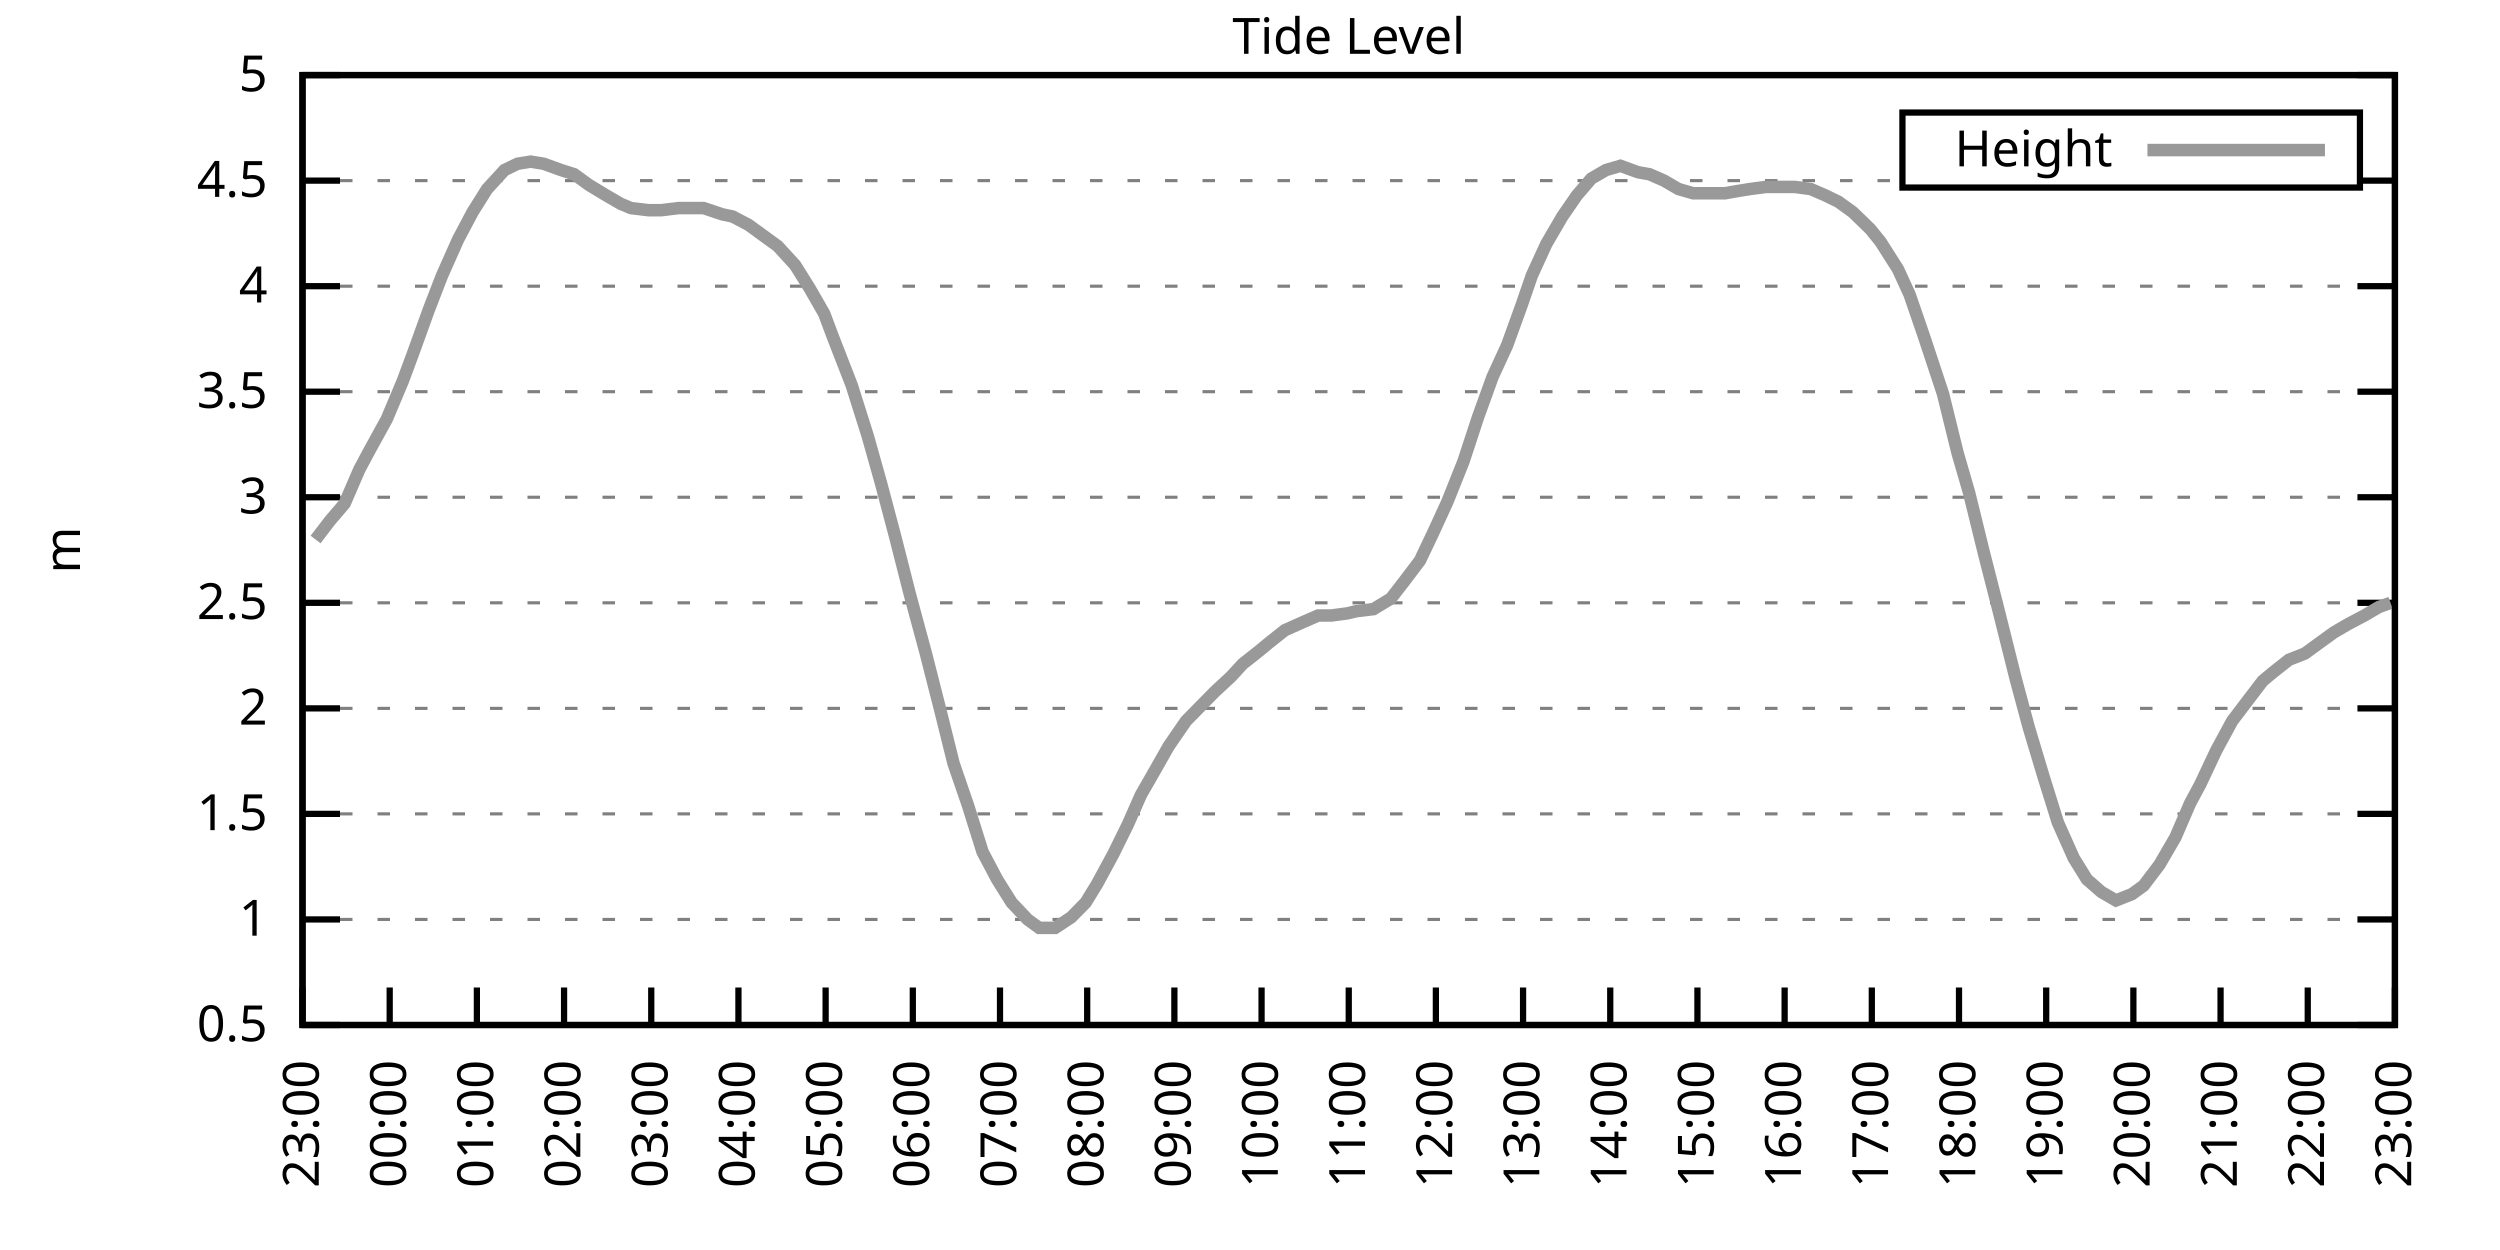
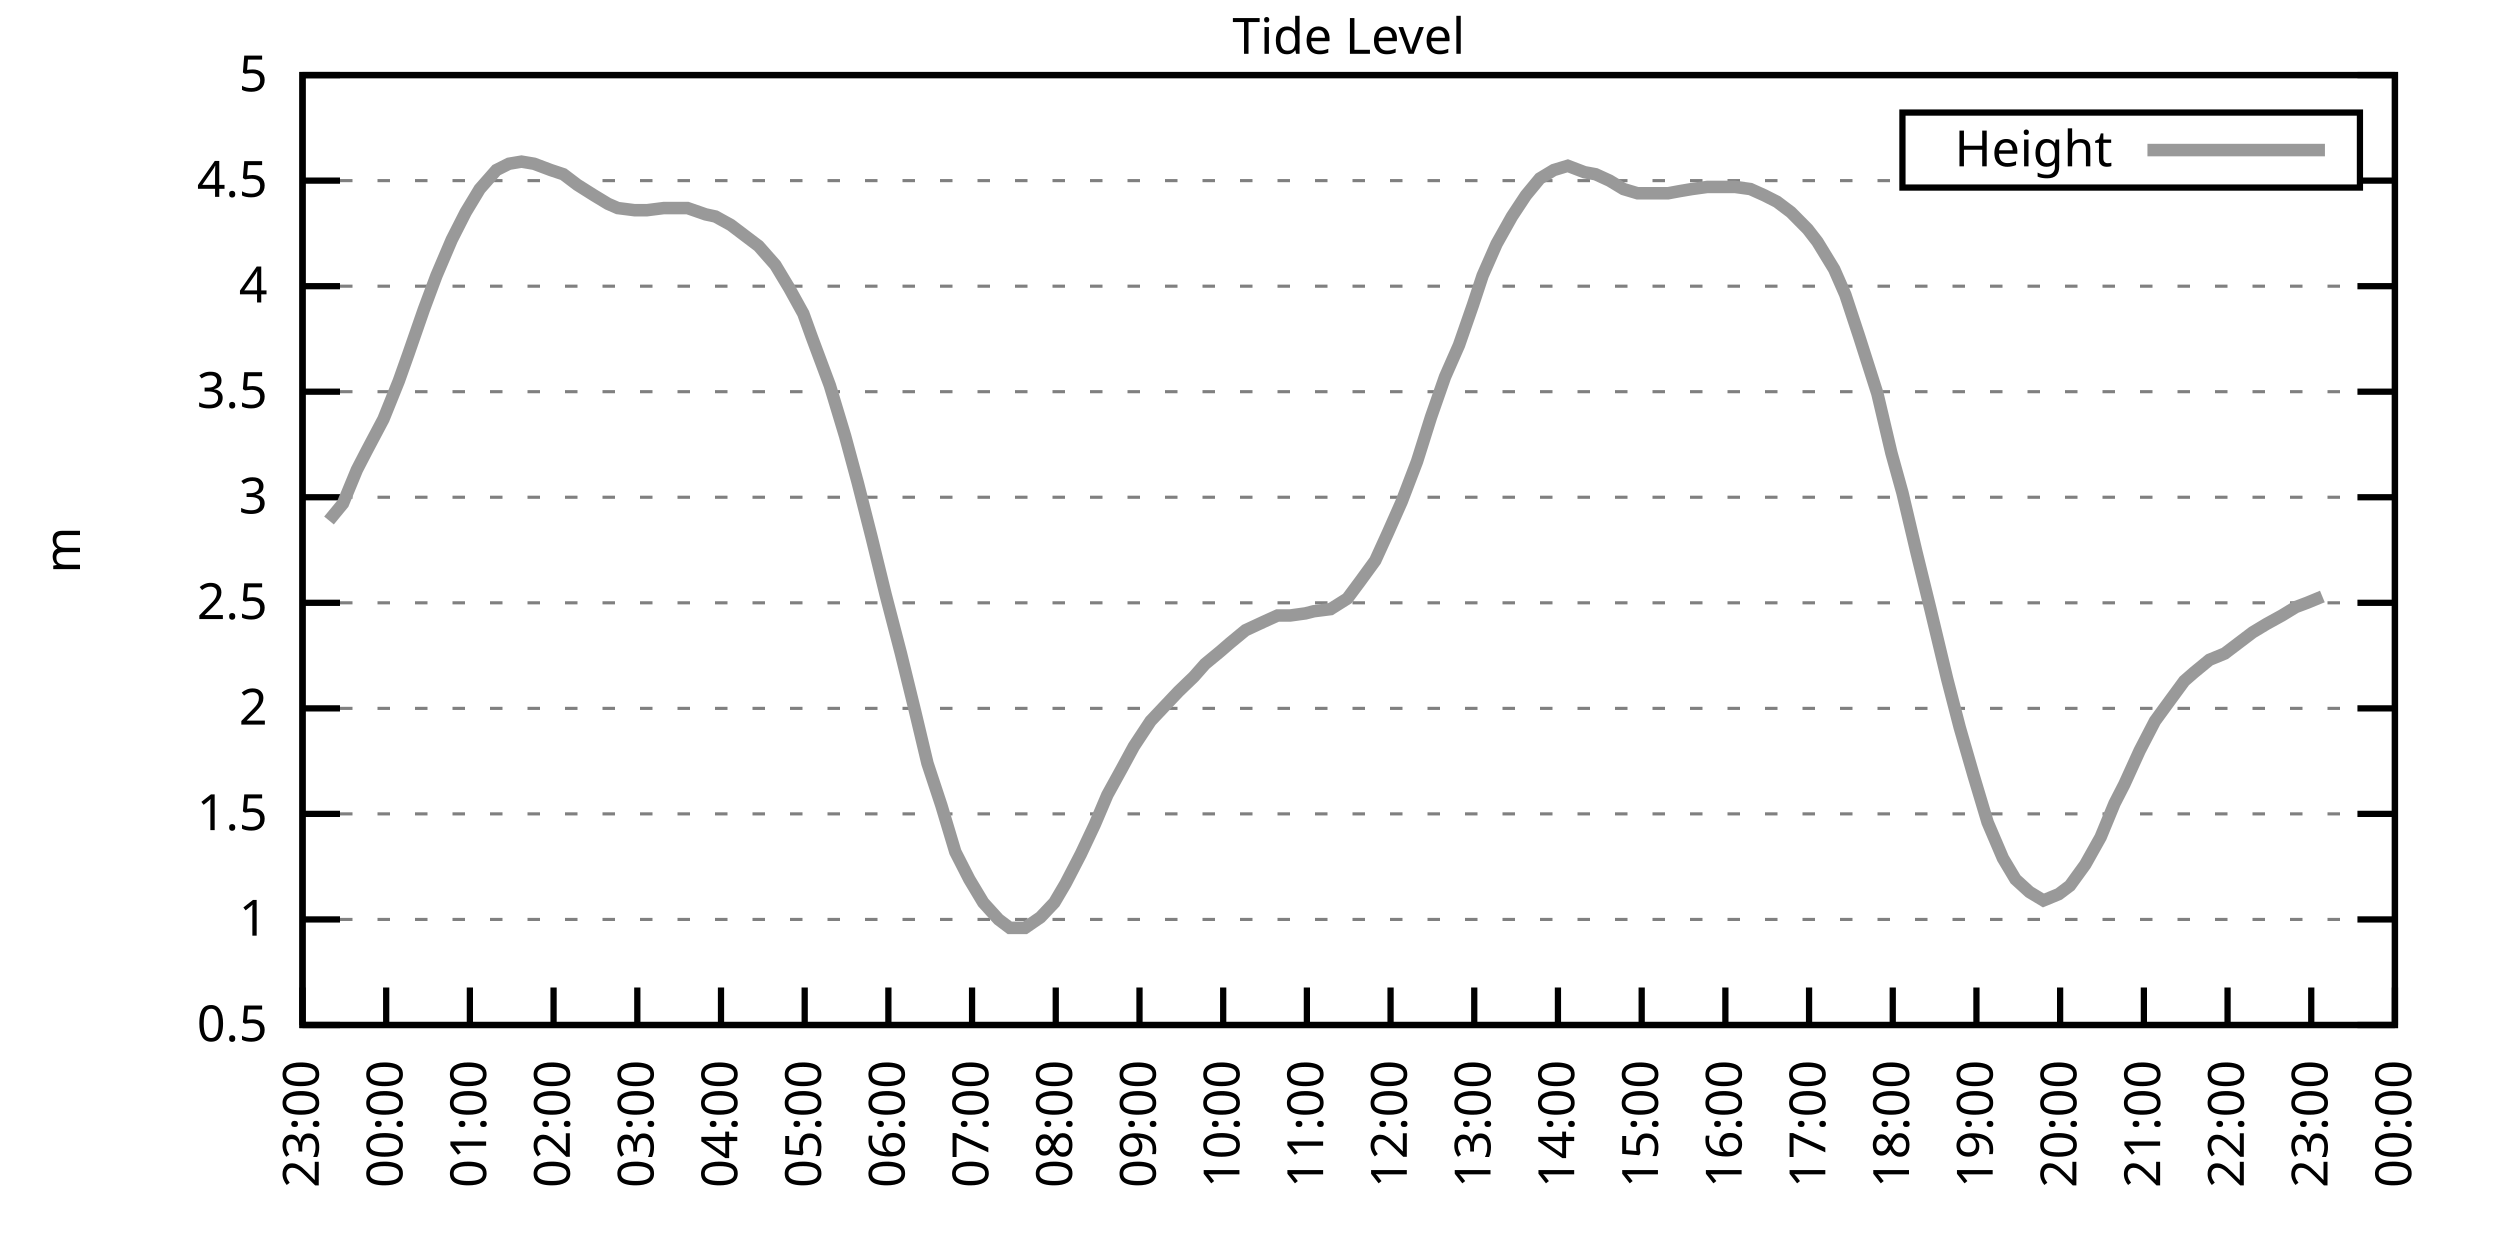
<svg xmlns="http://www.w3.org/2000/svg" xmlns:xlink="http://www.w3.org/1999/xlink" width="400" height="200" viewBox="0 0 400 200">
  <g id="gnuplot_canvas">
    <rect x="0" y="0" width="400" height="200" fill="none" />
    <defs>
      <circle id="gpDot" r="0.5" stroke-width="0.5" stroke="currentColor" />
      <path id="gpPt0" stroke-width="0.333" stroke="currentColor" d="M-1,0 h2 M0,-1 v2" />
      <path id="gpPt1" stroke-width="0.333" stroke="currentColor" d="M-1,-1 L1,1 M1,-1 L-1,1" />
      <path id="gpPt2" stroke-width="0.333" stroke="currentColor" d="M-1,0 L1,0 M0,-1 L0,1 M-1,-1 L1,1 M-1,1 L1,-1" />
      <rect id="gpPt3" stroke-width="0.333" stroke="currentColor" x="-1" y="-1" width="2" height="2" />
      <rect id="gpPt4" stroke-width="0.333" stroke="currentColor" fill="currentColor" x="-1" y="-1" width="2" height="2" />
      <circle id="gpPt5" stroke-width="0.333" stroke="currentColor" cx="0" cy="0" r="1" />
      <use xlink:href="#gpPt5" id="gpPt6" fill="currentColor" stroke="none" />
      <path id="gpPt7" stroke-width="0.333" stroke="currentColor" d="M0,-1.33 L-1.33,0.67 L1.33,0.67 z" />
      <use xlink:href="#gpPt7" id="gpPt8" fill="currentColor" stroke="none" />
      <use xlink:href="#gpPt7" id="gpPt9" stroke="currentColor" transform="rotate(180)" />
      <use xlink:href="#gpPt9" id="gpPt10" fill="currentColor" stroke="none" />
      <use xlink:href="#gpPt3" id="gpPt11" stroke="currentColor" transform="rotate(45)" />
      <use xlink:href="#gpPt11" id="gpPt12" fill="currentColor" stroke="none" />
      <path id="gpPt13" stroke-width="0.333" stroke="currentColor" d="M0,1.330 L1.265,0.411 L0.782,-1.067 L-0.782,-1.076 L-1.265,0.411 z" />
      <use xlink:href="#gpPt13" id="gpPt14" fill="currentColor" stroke="none" />
      <filter id="textbox" filterUnits="objectBoundingBox" x="0" y="0" height="1" width="1">
        <feFlood flood-color="white" flood-opacity="1" result="bgnd" />
        <feComposite in="SourceGraphic" in2="bgnd" operator="atop" />
      </filter>
      <filter id="greybox" filterUnits="objectBoundingBox" x="0" y="0" height="1" width="1">
        <feFlood flood-color="lightgrey" flood-opacity="1" result="grey" />
        <feComposite in="SourceGraphic" in2="grey" operator="atop" />
      </filter>
    </defs>
    <g fill="none" color="white" stroke="currentColor" stroke-width="1.00" stroke-linecap="butt" stroke-linejoin="miter">
</g>
    <g fill="none" color="black" stroke="currentColor" stroke-width="1.00" stroke-linecap="butt" stroke-linejoin="miter">
      <g stroke="none" shape-rendering="crispEdges">
        <polygon fill="rgb(255, 255, 255)" points="48.40,164.00 383.18,164.00 383.18,12.02 48.40,12.02 " />
      </g>
    </g>
    <g fill="none" color="black" stroke="currentColor" stroke-width="1.00" stroke-linecap="butt" stroke-linejoin="miter">
</g>
    <g fill="none" color="black" stroke="black" stroke-width="0.50" stroke-linecap="butt" stroke-linejoin="miter">
</g>
    <g fill="none" color="gray" stroke="currentColor" stroke-width="0.50" stroke-linecap="butt" stroke-linejoin="miter">
      <path stroke="gray" stroke-dasharray="2,4" class="gridline" d="M48.40,164.00 L383.19,164.00  " />
    </g>
    <g fill="none" color="gray" stroke="gray" stroke-width="1.00" stroke-linecap="butt" stroke-linejoin="miter">
</g>
    <g fill="none" color="black" stroke="currentColor" stroke-width="1.00" stroke-linecap="butt" stroke-linejoin="miter">
      <path stroke="black" d="M48.40,164.00 L54.40,164.00 M383.19,164.00 L377.19,164.00  " />
      <g transform="translate(42.80,166.60)" stroke="none" fill="black" font-family="Sans" font-size="8.00" text-anchor="end">
        <text>
          <tspan font-family="Sans"> 0.5</tspan>
        </text>
      </g>
    </g>
    <g fill="none" color="black" stroke="currentColor" stroke-width="1.00" stroke-linecap="butt" stroke-linejoin="miter">
</g>
    <g fill="none" color="black" stroke="black" stroke-width="0.50" stroke-linecap="butt" stroke-linejoin="miter">
</g>
    <g fill="none" color="gray" stroke="currentColor" stroke-width="0.50" stroke-linecap="butt" stroke-linejoin="miter">
      <path stroke="gray" stroke-dasharray="2,4" class="gridline" d="M48.40,147.11 L383.19,147.11  " />
    </g>
    <g fill="none" color="gray" stroke="gray" stroke-width="1.00" stroke-linecap="butt" stroke-linejoin="miter">
</g>
    <g fill="none" color="black" stroke="currentColor" stroke-width="1.00" stroke-linecap="butt" stroke-linejoin="miter">
      <path stroke="black" d="M48.40,147.11 L54.40,147.11 M383.19,147.11 L377.19,147.11  " />
      <g transform="translate(42.80,149.71)" stroke="none" fill="black" font-family="Sans" font-size="8.00" text-anchor="end">
        <text>
          <tspan font-family="Sans"> 1</tspan>
        </text>
      </g>
    </g>
    <g fill="none" color="black" stroke="currentColor" stroke-width="1.00" stroke-linecap="butt" stroke-linejoin="miter">
</g>
    <g fill="none" color="black" stroke="black" stroke-width="0.50" stroke-linecap="butt" stroke-linejoin="miter">
</g>
    <g fill="none" color="gray" stroke="currentColor" stroke-width="0.50" stroke-linecap="butt" stroke-linejoin="miter">
      <path stroke="gray" stroke-dasharray="2,4" class="gridline" d="M48.40,130.22 L383.19,130.22  " />
    </g>
    <g fill="none" color="gray" stroke="gray" stroke-width="1.00" stroke-linecap="butt" stroke-linejoin="miter">
</g>
    <g fill="none" color="black" stroke="currentColor" stroke-width="1.00" stroke-linecap="butt" stroke-linejoin="miter">
      <path stroke="black" d="M48.40,130.22 L54.40,130.22 M383.19,130.22 L377.19,130.22  " />
      <g transform="translate(42.80,132.82)" stroke="none" fill="black" font-family="Sans" font-size="8.00" text-anchor="end">
        <text>
          <tspan font-family="Sans"> 1.5</tspan>
        </text>
      </g>
    </g>
    <g fill="none" color="black" stroke="currentColor" stroke-width="1.00" stroke-linecap="butt" stroke-linejoin="miter">
</g>
    <g fill="none" color="black" stroke="black" stroke-width="0.50" stroke-linecap="butt" stroke-linejoin="miter">
</g>
    <g fill="none" color="gray" stroke="currentColor" stroke-width="0.50" stroke-linecap="butt" stroke-linejoin="miter">
      <path stroke="gray" stroke-dasharray="2,4" class="gridline" d="M48.40,113.34 L383.19,113.34  " />
    </g>
    <g fill="none" color="gray" stroke="gray" stroke-width="1.00" stroke-linecap="butt" stroke-linejoin="miter">
</g>
    <g fill="none" color="black" stroke="currentColor" stroke-width="1.00" stroke-linecap="butt" stroke-linejoin="miter">
      <path stroke="black" d="M48.40,113.34 L54.40,113.34 M383.19,113.34 L377.19,113.34  " />
      <g transform="translate(42.80,115.94)" stroke="none" fill="black" font-family="Sans" font-size="8.00" text-anchor="end">
        <text>
          <tspan font-family="Sans"> 2</tspan>
        </text>
      </g>
    </g>
    <g fill="none" color="black" stroke="currentColor" stroke-width="1.00" stroke-linecap="butt" stroke-linejoin="miter">
</g>
    <g fill="none" color="black" stroke="black" stroke-width="0.50" stroke-linecap="butt" stroke-linejoin="miter">
</g>
    <g fill="none" color="gray" stroke="currentColor" stroke-width="0.50" stroke-linecap="butt" stroke-linejoin="miter">
      <path stroke="gray" stroke-dasharray="2,4" class="gridline" d="M48.40,96.45 L383.19,96.45  " />
    </g>
    <g fill="none" color="gray" stroke="gray" stroke-width="1.00" stroke-linecap="butt" stroke-linejoin="miter">
</g>
    <g fill="none" color="black" stroke="currentColor" stroke-width="1.00" stroke-linecap="butt" stroke-linejoin="miter">
      <path stroke="black" d="M48.40,96.45 L54.40,96.45 M383.19,96.45 L377.19,96.45  " />
      <g transform="translate(42.80,99.05)" stroke="none" fill="black" font-family="Sans" font-size="8.00" text-anchor="end">
        <text>
          <tspan font-family="Sans"> 2.5</tspan>
        </text>
      </g>
    </g>
    <g fill="none" color="black" stroke="currentColor" stroke-width="1.00" stroke-linecap="butt" stroke-linejoin="miter">
</g>
    <g fill="none" color="black" stroke="black" stroke-width="0.50" stroke-linecap="butt" stroke-linejoin="miter">
</g>
    <g fill="none" color="gray" stroke="currentColor" stroke-width="0.50" stroke-linecap="butt" stroke-linejoin="miter">
      <path stroke="gray" stroke-dasharray="2,4" class="gridline" d="M48.40,79.56 L383.19,79.56  " />
    </g>
    <g fill="none" color="gray" stroke="gray" stroke-width="1.00" stroke-linecap="butt" stroke-linejoin="miter">
</g>
    <g fill="none" color="black" stroke="currentColor" stroke-width="1.00" stroke-linecap="butt" stroke-linejoin="miter">
      <path stroke="black" d="M48.40,79.56 L54.40,79.56 M383.19,79.56 L377.19,79.56  " />
      <g transform="translate(42.80,82.16)" stroke="none" fill="black" font-family="Sans" font-size="8.00" text-anchor="end">
        <text>
          <tspan font-family="Sans"> 3</tspan>
        </text>
      </g>
    </g>
    <g fill="none" color="black" stroke="currentColor" stroke-width="1.00" stroke-linecap="butt" stroke-linejoin="miter">
</g>
    <g fill="none" color="black" stroke="black" stroke-width="0.50" stroke-linecap="butt" stroke-linejoin="miter">
</g>
    <g fill="none" color="gray" stroke="currentColor" stroke-width="0.50" stroke-linecap="butt" stroke-linejoin="miter">
      <path stroke="gray" stroke-dasharray="2,4" class="gridline" d="M48.40,62.67 L383.19,62.67  " />
    </g>
    <g fill="none" color="gray" stroke="gray" stroke-width="1.00" stroke-linecap="butt" stroke-linejoin="miter">
</g>
    <g fill="none" color="black" stroke="currentColor" stroke-width="1.00" stroke-linecap="butt" stroke-linejoin="miter">
      <path stroke="black" d="M48.40,62.67 L54.40,62.67 M383.19,62.67 L377.19,62.67  " />
      <g transform="translate(42.80,65.27)" stroke="none" fill="black" font-family="Sans" font-size="8.00" text-anchor="end">
        <text>
          <tspan font-family="Sans"> 3.5</tspan>
        </text>
      </g>
    </g>
    <g fill="none" color="black" stroke="currentColor" stroke-width="1.00" stroke-linecap="butt" stroke-linejoin="miter">
</g>
    <g fill="none" color="black" stroke="black" stroke-width="0.50" stroke-linecap="butt" stroke-linejoin="miter">
</g>
    <g fill="none" color="gray" stroke="currentColor" stroke-width="0.50" stroke-linecap="butt" stroke-linejoin="miter">
      <path stroke="gray" stroke-dasharray="2,4" class="gridline" d="M48.40,45.79 L383.19,45.79  " />
    </g>
    <g fill="none" color="gray" stroke="gray" stroke-width="1.00" stroke-linecap="butt" stroke-linejoin="miter">
</g>
    <g fill="none" color="black" stroke="currentColor" stroke-width="1.00" stroke-linecap="butt" stroke-linejoin="miter">
      <path stroke="black" d="M48.40,45.79 L54.40,45.79 M383.19,45.79 L377.19,45.79  " />
      <g transform="translate(42.80,48.39)" stroke="none" fill="black" font-family="Sans" font-size="8.00" text-anchor="end">
        <text>
          <tspan font-family="Sans"> 4</tspan>
        </text>
      </g>
    </g>
    <g fill="none" color="black" stroke="currentColor" stroke-width="1.00" stroke-linecap="butt" stroke-linejoin="miter">
</g>
    <g fill="none" color="black" stroke="black" stroke-width="0.50" stroke-linecap="butt" stroke-linejoin="miter">
</g>
    <g fill="none" color="gray" stroke="currentColor" stroke-width="0.50" stroke-linecap="butt" stroke-linejoin="miter">
      <path stroke="gray" stroke-dasharray="2,4" class="gridline" d="M48.40,28.90 L304.39,28.90 M377.59,28.90 L383.19,28.90  " />
    </g>
    <g fill="none" color="gray" stroke="gray" stroke-width="1.00" stroke-linecap="butt" stroke-linejoin="miter">
</g>
    <g fill="none" color="black" stroke="currentColor" stroke-width="1.00" stroke-linecap="butt" stroke-linejoin="miter">
      <path stroke="black" d="M48.40,28.90 L54.40,28.90 M383.19,28.90 L377.19,28.90  " />
      <g transform="translate(42.80,31.50)" stroke="none" fill="black" font-family="Sans" font-size="8.00" text-anchor="end">
        <text>
          <tspan font-family="Sans"> 4.5</tspan>
        </text>
      </g>
    </g>
    <g fill="none" color="black" stroke="currentColor" stroke-width="1.00" stroke-linecap="butt" stroke-linejoin="miter">
</g>
    <g fill="none" color="black" stroke="black" stroke-width="0.50" stroke-linecap="butt" stroke-linejoin="miter">
</g>
    <g fill="none" color="gray" stroke="currentColor" stroke-width="0.50" stroke-linecap="butt" stroke-linejoin="miter">
      <path stroke="gray" stroke-dasharray="2,4" class="gridline" d="M48.40,12.01 L383.19,12.01  " />
    </g>
    <g fill="none" color="gray" stroke="gray" stroke-width="1.00" stroke-linecap="butt" stroke-linejoin="miter">
</g>
    <g fill="none" color="black" stroke="currentColor" stroke-width="1.00" stroke-linecap="butt" stroke-linejoin="miter">
      <path stroke="black" d="M48.40,12.01 L54.40,12.01 M383.19,12.01 L377.19,12.01  " />
      <g transform="translate(42.80,14.61)" stroke="none" fill="black" font-family="Sans" font-size="8.00" text-anchor="end">
        <text>
          <tspan font-family="Sans"> 5</tspan>
        </text>
      </g>
    </g>
    <g fill="none" color="black" stroke="currentColor" stroke-width="1.00" stroke-linecap="butt" stroke-linejoin="miter">
      <path stroke="black" d="M48.40,164.00 L48.40,158.00  " />
      <g transform="translate(51.00,169.60) rotate(270.00)" stroke="none" fill="black" font-family="Sans" font-size="8.00" text-anchor="end">
        <text>
          <tspan font-family="Sans">23:00</tspan>
        </text>
      </g>
    </g>
    <g fill="none" color="black" stroke="currentColor" stroke-width="1.00" stroke-linecap="butt" stroke-linejoin="miter">
-       <path stroke="black" d="M62.35,164.00 L62.35,158.00  " />
-       <g transform="translate(64.95,169.60) rotate(270.00)" stroke="none" fill="black" font-family="Sans" font-size="8.00" text-anchor="end">
+       <path stroke="black" d="M61.79,164.00 L61.79,158.00  " />
+       <g transform="translate(64.39,169.60) rotate(270.00)" stroke="none" fill="black" font-family="Sans" font-size="8.00" text-anchor="end">
        <text>
          <tspan font-family="Sans">00:00</tspan>
        </text>
      </g>
    </g>
    <g fill="none" color="black" stroke="currentColor" stroke-width="1.00" stroke-linecap="butt" stroke-linejoin="miter">
-       <path stroke="black" d="M76.30,164.00 L76.30,158.00  " />
-       <g transform="translate(78.90,169.60) rotate(270.00)" stroke="none" fill="black" font-family="Sans" font-size="8.00" text-anchor="end">
+       <path stroke="black" d="M75.18,164.00 L75.18,158.00  " />
+       <g transform="translate(77.78,169.60) rotate(270.00)" stroke="none" fill="black" font-family="Sans" font-size="8.00" text-anchor="end">
        <text>
          <tspan font-family="Sans">01:00</tspan>
        </text>
      </g>
    </g>
    <g fill="none" color="black" stroke="currentColor" stroke-width="1.00" stroke-linecap="butt" stroke-linejoin="miter">
-       <path stroke="black" d="M90.25,164.00 L90.25,158.00  " />
-       <g transform="translate(92.85,169.60) rotate(270.00)" stroke="none" fill="black" font-family="Sans" font-size="8.00" text-anchor="end">
+       <path stroke="black" d="M88.57,164.00 L88.57,158.00  " />
+       <g transform="translate(91.17,169.60) rotate(270.00)" stroke="none" fill="black" font-family="Sans" font-size="8.00" text-anchor="end">
        <text>
          <tspan font-family="Sans">02:00</tspan>
        </text>
      </g>
    </g>
    <g fill="none" color="black" stroke="currentColor" stroke-width="1.00" stroke-linecap="butt" stroke-linejoin="miter">
-       <path stroke="black" d="M104.20,164.00 L104.20,158.00  " />
-       <g transform="translate(106.80,169.60) rotate(270.00)" stroke="none" fill="black" font-family="Sans" font-size="8.00" text-anchor="end">
+       <path stroke="black" d="M101.97,164.00 L101.97,158.00  " />
+       <g transform="translate(104.57,169.60) rotate(270.00)" stroke="none" fill="black" font-family="Sans" font-size="8.00" text-anchor="end">
        <text>
          <tspan font-family="Sans">03:00</tspan>
        </text>
      </g>
    </g>
    <g fill="none" color="black" stroke="currentColor" stroke-width="1.00" stroke-linecap="butt" stroke-linejoin="miter">
-       <path stroke="black" d="M118.15,164.00 L118.15,158.00  " />
-       <g transform="translate(120.75,169.60) rotate(270.00)" stroke="none" fill="black" font-family="Sans" font-size="8.00" text-anchor="end">
+       <path stroke="black" d="M115.36,164.00 L115.36,158.00  " />
+       <g transform="translate(117.96,169.60) rotate(270.00)" stroke="none" fill="black" font-family="Sans" font-size="8.00" text-anchor="end">
        <text>
          <tspan font-family="Sans">04:00</tspan>
        </text>
      </g>
    </g>
    <g fill="none" color="black" stroke="currentColor" stroke-width="1.00" stroke-linecap="butt" stroke-linejoin="miter">
-       <path stroke="black" d="M132.10,164.00 L132.10,158.00  " />
-       <g transform="translate(134.70,169.60) rotate(270.00)" stroke="none" fill="black" font-family="Sans" font-size="8.00" text-anchor="end">
+       <path stroke="black" d="M128.75,164.00 L128.75,158.00  " />
+       <g transform="translate(131.35,169.60) rotate(270.00)" stroke="none" fill="black" font-family="Sans" font-size="8.00" text-anchor="end">
        <text>
          <tspan font-family="Sans">05:00</tspan>
        </text>
      </g>
    </g>
    <g fill="none" color="black" stroke="currentColor" stroke-width="1.00" stroke-linecap="butt" stroke-linejoin="miter">
-       <path stroke="black" d="M146.05,164.00 L146.05,158.00  " />
-       <g transform="translate(148.65,169.60) rotate(270.00)" stroke="none" fill="black" font-family="Sans" font-size="8.00" text-anchor="end">
+       <path stroke="black" d="M142.14,164.00 L142.14,158.00  " />
+       <g transform="translate(144.74,169.60) rotate(270.00)" stroke="none" fill="black" font-family="Sans" font-size="8.00" text-anchor="end">
        <text>
          <tspan font-family="Sans">06:00</tspan>
        </text>
      </g>
    </g>
    <g fill="none" color="black" stroke="currentColor" stroke-width="1.00" stroke-linecap="butt" stroke-linejoin="miter">
-       <path stroke="black" d="M160.00,164.00 L160.00,158.00  " />
-       <g transform="translate(162.60,169.60) rotate(270.00)" stroke="none" fill="black" font-family="Sans" font-size="8.00" text-anchor="end">
+       <path stroke="black" d="M155.53,164.00 L155.53,158.00  " />
+       <g transform="translate(158.13,169.60) rotate(270.00)" stroke="none" fill="black" font-family="Sans" font-size="8.00" text-anchor="end">
        <text>
          <tspan font-family="Sans">07:00</tspan>
        </text>
      </g>
    </g>
    <g fill="none" color="black" stroke="currentColor" stroke-width="1.00" stroke-linecap="butt" stroke-linejoin="miter">
-       <path stroke="black" d="M173.95,164.00 L173.95,158.00  " />
-       <g transform="translate(176.55,169.60) rotate(270.00)" stroke="none" fill="black" font-family="Sans" font-size="8.00" text-anchor="end">
+       <path stroke="black" d="M168.92,164.00 L168.92,158.00  " />
+       <g transform="translate(171.52,169.60) rotate(270.00)" stroke="none" fill="black" font-family="Sans" font-size="8.00" text-anchor="end">
        <text>
          <tspan font-family="Sans">08:00</tspan>
        </text>
      </g>
    </g>
    <g fill="none" color="black" stroke="currentColor" stroke-width="1.00" stroke-linecap="butt" stroke-linejoin="miter">
-       <path stroke="black" d="M187.90,164.00 L187.90,158.00  " />
-       <g transform="translate(190.50,169.60) rotate(270.00)" stroke="none" fill="black" font-family="Sans" font-size="8.00" text-anchor="end">
+       <path stroke="black" d="M182.32,164.00 L182.32,158.00  " />
+       <g transform="translate(184.92,169.60) rotate(270.00)" stroke="none" fill="black" font-family="Sans" font-size="8.00" text-anchor="end">
        <text>
          <tspan font-family="Sans">09:00</tspan>
        </text>
      </g>
    </g>
    <g fill="none" color="black" stroke="currentColor" stroke-width="1.00" stroke-linecap="butt" stroke-linejoin="miter">
-       <path stroke="black" d="M201.85,164.00 L201.85,158.00  " />
-       <g transform="translate(204.45,169.60) rotate(270.00)" stroke="none" fill="black" font-family="Sans" font-size="8.00" text-anchor="end">
+       <path stroke="black" d="M195.71,164.00 L195.71,158.00  " />
+       <g transform="translate(198.31,169.60) rotate(270.00)" stroke="none" fill="black" font-family="Sans" font-size="8.00" text-anchor="end">
        <text>
          <tspan font-family="Sans">10:00</tspan>
        </text>
      </g>
    </g>
    <g fill="none" color="black" stroke="currentColor" stroke-width="1.00" stroke-linecap="butt" stroke-linejoin="miter">
-       <path stroke="black" d="M215.80,164.00 L215.80,158.00  " />
-       <g transform="translate(218.40,169.60) rotate(270.00)" stroke="none" fill="black" font-family="Sans" font-size="8.00" text-anchor="end">
+       <path stroke="black" d="M209.10,164.00 L209.10,158.00  " />
+       <g transform="translate(211.70,169.60) rotate(270.00)" stroke="none" fill="black" font-family="Sans" font-size="8.00" text-anchor="end">
        <text>
          <tspan font-family="Sans">11:00</tspan>
        </text>
      </g>
    </g>
    <g fill="none" color="black" stroke="currentColor" stroke-width="1.00" stroke-linecap="butt" stroke-linejoin="miter">
-       <path stroke="black" d="M229.74,164.00 L229.74,158.00  " />
-       <g transform="translate(232.34,169.60) rotate(270.00)" stroke="none" fill="black" font-family="Sans" font-size="8.00" text-anchor="end">
+       <path stroke="black" d="M222.49,164.00 L222.49,158.00  " />
+       <g transform="translate(225.09,169.60) rotate(270.00)" stroke="none" fill="black" font-family="Sans" font-size="8.00" text-anchor="end">
        <text>
          <tspan font-family="Sans">12:00</tspan>
        </text>
      </g>
    </g>
    <g fill="none" color="black" stroke="currentColor" stroke-width="1.00" stroke-linecap="butt" stroke-linejoin="miter">
-       <path stroke="black" d="M243.69,164.00 L243.69,158.00  " />
-       <g transform="translate(246.29,169.60) rotate(270.00)" stroke="none" fill="black" font-family="Sans" font-size="8.00" text-anchor="end">
+       <path stroke="black" d="M235.88,164.00 L235.88,158.00  " />
+       <g transform="translate(238.48,169.60) rotate(270.00)" stroke="none" fill="black" font-family="Sans" font-size="8.00" text-anchor="end">
        <text>
          <tspan font-family="Sans">13:00</tspan>
        </text>
      </g>
    </g>
    <g fill="none" color="black" stroke="currentColor" stroke-width="1.00" stroke-linecap="butt" stroke-linejoin="miter">
-       <path stroke="black" d="M257.64,164.00 L257.64,158.00  " />
-       <g transform="translate(260.24,169.60) rotate(270.00)" stroke="none" fill="black" font-family="Sans" font-size="8.00" text-anchor="end">
+       <path stroke="black" d="M249.27,164.00 L249.27,158.00  " />
+       <g transform="translate(251.87,169.60) rotate(270.00)" stroke="none" fill="black" font-family="Sans" font-size="8.00" text-anchor="end">
        <text>
          <tspan font-family="Sans">14:00</tspan>
        </text>
      </g>
    </g>
    <g fill="none" color="black" stroke="currentColor" stroke-width="1.00" stroke-linecap="butt" stroke-linejoin="miter">
-       <path stroke="black" d="M271.59,164.00 L271.59,158.00  " />
-       <g transform="translate(274.19,169.60) rotate(270.00)" stroke="none" fill="black" font-family="Sans" font-size="8.00" text-anchor="end">
+       <path stroke="black" d="M262.67,164.00 L262.67,158.00  " />
+       <g transform="translate(265.27,169.60) rotate(270.00)" stroke="none" fill="black" font-family="Sans" font-size="8.00" text-anchor="end">
        <text>
          <tspan font-family="Sans">15:00</tspan>
        </text>
      </g>
    </g>
    <g fill="none" color="black" stroke="currentColor" stroke-width="1.00" stroke-linecap="butt" stroke-linejoin="miter">
-       <path stroke="black" d="M285.54,164.00 L285.54,158.00  " />
-       <g transform="translate(288.14,169.60) rotate(270.00)" stroke="none" fill="black" font-family="Sans" font-size="8.00" text-anchor="end">
+       <path stroke="black" d="M276.06,164.00 L276.06,158.00  " />
+       <g transform="translate(278.66,169.60) rotate(270.00)" stroke="none" fill="black" font-family="Sans" font-size="8.00" text-anchor="end">
        <text>
          <tspan font-family="Sans">16:00</tspan>
        </text>
      </g>
    </g>
    <g fill="none" color="black" stroke="currentColor" stroke-width="1.00" stroke-linecap="butt" stroke-linejoin="miter">
-       <path stroke="black" d="M299.49,164.00 L299.49,158.00  " />
-       <g transform="translate(302.09,169.60) rotate(270.00)" stroke="none" fill="black" font-family="Sans" font-size="8.00" text-anchor="end">
+       <path stroke="black" d="M289.45,164.00 L289.45,158.00  " />
+       <g transform="translate(292.05,169.60) rotate(270.00)" stroke="none" fill="black" font-family="Sans" font-size="8.00" text-anchor="end">
        <text>
          <tspan font-family="Sans">17:00</tspan>
        </text>
      </g>
    </g>
    <g fill="none" color="black" stroke="currentColor" stroke-width="1.00" stroke-linecap="butt" stroke-linejoin="miter">
-       <path stroke="black" d="M313.44,164.00 L313.44,158.00  " />
-       <g transform="translate(316.04,169.60) rotate(270.00)" stroke="none" fill="black" font-family="Sans" font-size="8.00" text-anchor="end">
+       <path stroke="black" d="M302.84,164.00 L302.84,158.00  " />
+       <g transform="translate(305.44,169.60) rotate(270.00)" stroke="none" fill="black" font-family="Sans" font-size="8.00" text-anchor="end">
        <text>
          <tspan font-family="Sans">18:00</tspan>
        </text>
      </g>
    </g>
    <g fill="none" color="black" stroke="currentColor" stroke-width="1.00" stroke-linecap="butt" stroke-linejoin="miter">
-       <path stroke="black" d="M327.39,164.00 L327.39,158.00  " />
-       <g transform="translate(329.99,169.60) rotate(270.00)" stroke="none" fill="black" font-family="Sans" font-size="8.00" text-anchor="end">
+       <path stroke="black" d="M316.23,164.00 L316.23,158.00  " />
+       <g transform="translate(318.83,169.60) rotate(270.00)" stroke="none" fill="black" font-family="Sans" font-size="8.00" text-anchor="end">
        <text>
          <tspan font-family="Sans">19:00</tspan>
        </text>
      </g>
    </g>
    <g fill="none" color="black" stroke="currentColor" stroke-width="1.00" stroke-linecap="butt" stroke-linejoin="miter">
-       <path stroke="black" d="M341.34,164.00 L341.34,158.00  " />
-       <g transform="translate(343.94,169.60) rotate(270.00)" stroke="none" fill="black" font-family="Sans" font-size="8.00" text-anchor="end">
+       <path stroke="black" d="M329.62,164.00 L329.62,158.00  " />
+       <g transform="translate(332.22,169.60) rotate(270.00)" stroke="none" fill="black" font-family="Sans" font-size="8.00" text-anchor="end">
        <text>
          <tspan font-family="Sans">20:00</tspan>
        </text>
      </g>
    </g>
    <g fill="none" color="black" stroke="currentColor" stroke-width="1.00" stroke-linecap="butt" stroke-linejoin="miter">
-       <path stroke="black" d="M355.29,164.00 L355.29,158.00  " />
-       <g transform="translate(357.89,169.60) rotate(270.00)" stroke="none" fill="black" font-family="Sans" font-size="8.00" text-anchor="end">
+       <path stroke="black" d="M343.02,164.00 L343.02,158.00  " />
+       <g transform="translate(345.62,169.60) rotate(270.00)" stroke="none" fill="black" font-family="Sans" font-size="8.00" text-anchor="end">
        <text>
          <tspan font-family="Sans">21:00</tspan>
        </text>
      </g>
    </g>
    <g fill="none" color="black" stroke="currentColor" stroke-width="1.00" stroke-linecap="butt" stroke-linejoin="miter">
-       <path stroke="black" d="M369.24,164.00 L369.24,158.00  " />
-       <g transform="translate(371.84,169.60) rotate(270.00)" stroke="none" fill="black" font-family="Sans" font-size="8.00" text-anchor="end">
+       <path stroke="black" d="M356.41,164.00 L356.41,158.00  " />
+       <g transform="translate(359.01,169.60) rotate(270.00)" stroke="none" fill="black" font-family="Sans" font-size="8.00" text-anchor="end">
        <text>
          <tspan font-family="Sans">22:00</tspan>
+         </text>
+       </g>
+     </g>
+     <g fill="none" color="black" stroke="currentColor" stroke-width="1.00" stroke-linecap="butt" stroke-linejoin="miter">
+       <path stroke="black" d="M369.80,164.00 L369.80,158.00  " />
+       <g transform="translate(372.40,169.60) rotate(270.00)" stroke="none" fill="black" font-family="Sans" font-size="8.00" text-anchor="end">
+         <text>
+           <tspan font-family="Sans">23:00</tspan>
        </text>
      </g>
    </g>
    <g fill="none" color="black" stroke="currentColor" stroke-width="1.00" stroke-linecap="butt" stroke-linejoin="miter">
      <path stroke="black" d="M383.19,164.00 L383.19,158.00  " />
      <g transform="translate(385.79,169.60) rotate(270.00)" stroke="none" fill="black" font-family="Sans" font-size="8.00" text-anchor="end">
        <text>
-           <tspan font-family="Sans">23:00</tspan>
+           <tspan font-family="Sans">00:00</tspan>
        </text>
      </g>
    </g>
    <g fill="none" color="black" stroke="currentColor" stroke-width="1.00" stroke-linecap="butt" stroke-linejoin="miter">
</g>
    <g fill="none" color="black" stroke="currentColor" stroke-width="1.00" stroke-linecap="butt" stroke-linejoin="miter">
      <path stroke="black" d="M48.40,12.01 L48.40,164.00 L383.19,164.00 L383.19,12.01 L48.40,12.01 Z  " />
    </g>
    <g fill="none" color="black" stroke="currentColor" stroke-width="1.00" stroke-linecap="butt" stroke-linejoin="miter">
</g>
    <g fill="none" color="black" stroke="currentColor" stroke-width="1.00" stroke-linecap="butt" stroke-linejoin="miter">
      <path stroke="black" d="M304.39,30.01 L304.39,18.01 L377.59,18.01 L377.59,30.01 L304.39,30.01 Z  " />
    </g>
    <g id="Tide_level_plot_1">
      <g fill="none" color="white" stroke="black" stroke-width="2.00" stroke-linecap="butt" stroke-linejoin="miter">
</g>
      <g fill="none" color="black" stroke="currentColor" stroke-width="2.00" stroke-linecap="butt" stroke-linejoin="miter">
        <g transform="translate(337.99,26.61)" stroke="none" fill="black" font-family="Sans" font-size="8.00" text-anchor="end">
          <text>
            <tspan font-family="Sans">Height</tspan>
          </text>
        </g>
      </g>
      <g fill="none" color="black" stroke="currentColor" stroke-width="2.00" stroke-linecap="butt" stroke-linejoin="miter">
-         <path stroke="rgb(153, 153, 153)" d="M343.59,24.01 L371.99,24.01 M50.49,86.32 L52.82,83.28 L55.14,80.57 L57.47,75.17 L59.09,72.13 L61.88,67.06   L64.44,60.98 L66.07,56.59 L68.63,49.50 L70.72,44.10 L73.28,38.35 L75.60,33.96 L77.93,30.25 L80.72,27.21   L82.81,26.20 L84.90,25.86 L86.99,26.20 L89.78,27.21 L91.88,27.88 L94.20,29.57 L96.99,31.26 L99.32,32.61   L100.94,33.29 L103.73,33.63 L105.83,33.63 L108.62,33.29 L110.48,33.29 L112.57,33.29 L115.59,34.30 L117.22,34.64   L119.78,35.99 L122.57,38.02 L124.43,39.37 L127.22,42.41 L129.54,46.12 L131.87,50.18 L133.26,53.89 L136.28,61.66   L138.84,69.77 L140.93,77.20 L143.26,85.98 L145.58,95.10 L148.14,104.56 L150.46,113.67 L152.56,122.12 L154.88,128.87   L157.21,136.30 L159.53,140.69 L161.86,144.41 L164.41,147.11 L166.27,148.46 L168.83,148.46 L171.39,146.77 L173.71,144.41   L175.57,141.37 L178.13,136.64 L180.46,131.91 L182.55,127.18 L184.87,123.13 L186.97,119.42 L189.76,115.36 L192.08,113.00   L194.41,110.63 L196.96,108.27 L198.82,106.24 L201.38,104.22 L203.01,102.87 L205.57,100.84 L208.59,99.49 L210.91,98.48   L213.01,98.48 L215.56,98.14 L216.96,97.80 L219.75,97.46 L222.54,95.77 L224.63,93.07 L227.19,89.69 L229.28,85.30   L231.60,80.24 L234.16,73.82 L236.49,66.73 L238.81,60.31 L241.14,55.24 L243.46,48.83 L245.09,44.10 L247.41,39.03   L249.97,34.64 L252.30,31.26 L254.62,28.56 L256.95,27.21 L259.27,26.53 L262.06,27.55 L263.92,27.88 L266.25,28.90   L268.57,30.25 L270.90,30.92 L273.22,30.92 L276.01,30.92 L277.87,30.59 L279.96,30.25 L282.52,29.91 L285.08,29.91   L287.17,29.91 L289.73,30.25 L292.05,31.26 L294.15,32.28 L296.47,33.96 L299.26,36.67 L300.89,38.69 L303.68,43.08   L305.54,47.14 L307.86,53.89 L310.88,63.01 L313.21,72.47 L315.07,78.89 L317.39,88.34 L319.72,97.46 L322.51,108.61   L324.60,116.38 L326.93,124.14 L329.25,131.58 L331.81,137.32 L333.90,140.69 L336.23,142.72 L338.55,144.07 L341.11,143.06   L342.97,141.71 L345.53,138.33 L348.08,133.94 L350.41,128.54 L352.04,125.50 L354.59,120.09 L357.15,115.36 L359.71,111.99   L362.03,108.95 L363.66,107.59 L366.22,105.57 L368.78,104.56 L371.10,102.87 L373.43,101.18 L375.75,99.83 L378.31,98.48   L380.63,97.12 L382.49,96.45  " />
+         <path stroke="rgb(153, 153, 153)" d="M343.59,24.01 L371.99,24.01 M52.64,83.28 L54.87,80.57 L57.10,75.17 L58.67,72.13 L61.35,67.06 L63.80,60.98   L65.36,56.59 L67.82,49.50 L69.83,44.10 L72.28,38.35 L74.51,33.96 L76.75,30.25 L79.42,27.21 L81.43,26.20   L83.44,25.86 L85.45,26.20 L88.13,27.21 L90.14,27.88 L92.37,29.57 L95.05,31.26 L97.28,32.61 L98.84,33.29   L101.52,33.63 L103.53,33.63 L106.21,33.29 L107.99,33.29 L110.00,33.29 L112.90,34.30 L114.47,34.64 L116.92,35.99   L119.60,38.02 L121.38,39.37 L124.06,42.41 L126.29,46.12 L128.53,50.18 L129.87,53.89 L132.77,61.66 L135.22,69.77   L137.23,77.20 L139.46,85.98 L141.69,95.10 L144.15,104.56 L146.38,113.67 L148.39,122.12 L150.62,128.87 L152.85,136.30   L155.09,140.69 L157.32,144.41 L159.77,147.11 L161.56,148.46 L164.01,148.46 L166.47,146.77 L168.70,144.41 L170.49,141.37   L172.94,136.64 L175.17,131.91 L177.18,127.18 L179.41,123.13 L181.42,119.42 L184.10,115.36 L186.33,113.00 L188.57,110.63   L191.02,108.27 L192.81,106.24 L195.26,104.22 L196.82,102.87 L199.28,100.84 L202.18,99.49 L204.41,98.48 L206.42,98.48   L208.88,98.14 L210.22,97.80 L212.89,97.46 L215.57,95.77 L217.58,93.07 L220.04,89.69 L222.04,85.30 L224.28,80.24   L226.73,73.82 L228.96,66.73 L231.20,60.31 L233.43,55.24 L235.66,48.83 L237.22,44.10 L239.45,39.03 L241.91,34.64   L244.14,31.26 L246.37,28.56 L248.60,27.21 L250.84,26.53 L253.51,27.55 L255.30,27.88 L257.53,28.90 L259.76,30.25   L262.00,30.92 L264.23,30.92 L266.91,30.92 L268.69,30.59 L270.70,30.25 L273.16,29.91 L275.61,29.91 L277.62,29.91   L280.07,30.25 L282.31,31.26 L284.32,32.28 L286.55,33.96 L289.23,36.67 L290.79,38.69 L293.47,43.08 L295.25,47.14   L297.48,53.89 L300.39,63.01 L302.62,72.47 L304.40,78.89 L306.63,88.34 L308.87,97.46 L311.54,108.61 L313.55,116.38   L315.79,124.14 L318.02,131.58 L320.47,137.32 L322.48,140.69 L324.71,142.72 L326.95,144.07 L329.40,143.06 L331.19,141.71   L333.64,138.33 L336.10,133.94 L338.33,128.54 L339.89,125.50 L342.35,120.09 L344.80,115.36 L347.26,111.99 L349.49,108.95   L351.05,107.59 L353.51,105.57 L355.96,104.56 L358.19,102.87 L360.42,101.18 L362.66,99.83 L365.11,98.48 L367.34,97.12   L369.13,96.45 L371.58,95.44  " />
      </g>
    </g>
    <g fill="none" color="black" stroke="currentColor" stroke-width="2.00" stroke-linecap="butt" stroke-linejoin="miter">
</g>
    <g fill="none" color="black" stroke="black" stroke-width="1.00" stroke-linecap="butt" stroke-linejoin="miter">
</g>
    <g fill="none" color="black" stroke="currentColor" stroke-width="1.00" stroke-linecap="butt" stroke-linejoin="miter">
      <path stroke="black" d="M48.40,12.01 L48.40,164.00 L383.19,164.00 L383.19,12.01 L48.40,12.01 Z  " />
      <g transform="translate(12.80,88.01) rotate(270.00)" stroke="none" fill="black" font-family="Sans" font-size="8.00" text-anchor="middle">
        <text>
          <tspan font-family="Sans">m</tspan>
        </text>
      </g>
    </g>
    <g fill="none" color="black" stroke="currentColor" stroke-width="1.00" stroke-linecap="butt" stroke-linejoin="miter">
</g>
    <g fill="none" color="black" stroke="currentColor" stroke-width="1.00" stroke-linecap="butt" stroke-linejoin="miter">
      <g transform="translate(215.79,8.61)" stroke="none" fill="black" font-family="Sans" font-size="8.00" text-anchor="middle">
        <text>
          <tspan font-family="Sans">Tide Level</tspan>
        </text>
      </g>
    </g>
    <g fill="none" color="black" stroke="currentColor" stroke-width="1.00" stroke-linecap="butt" stroke-linejoin="miter">
</g>
  </g>
</svg>
